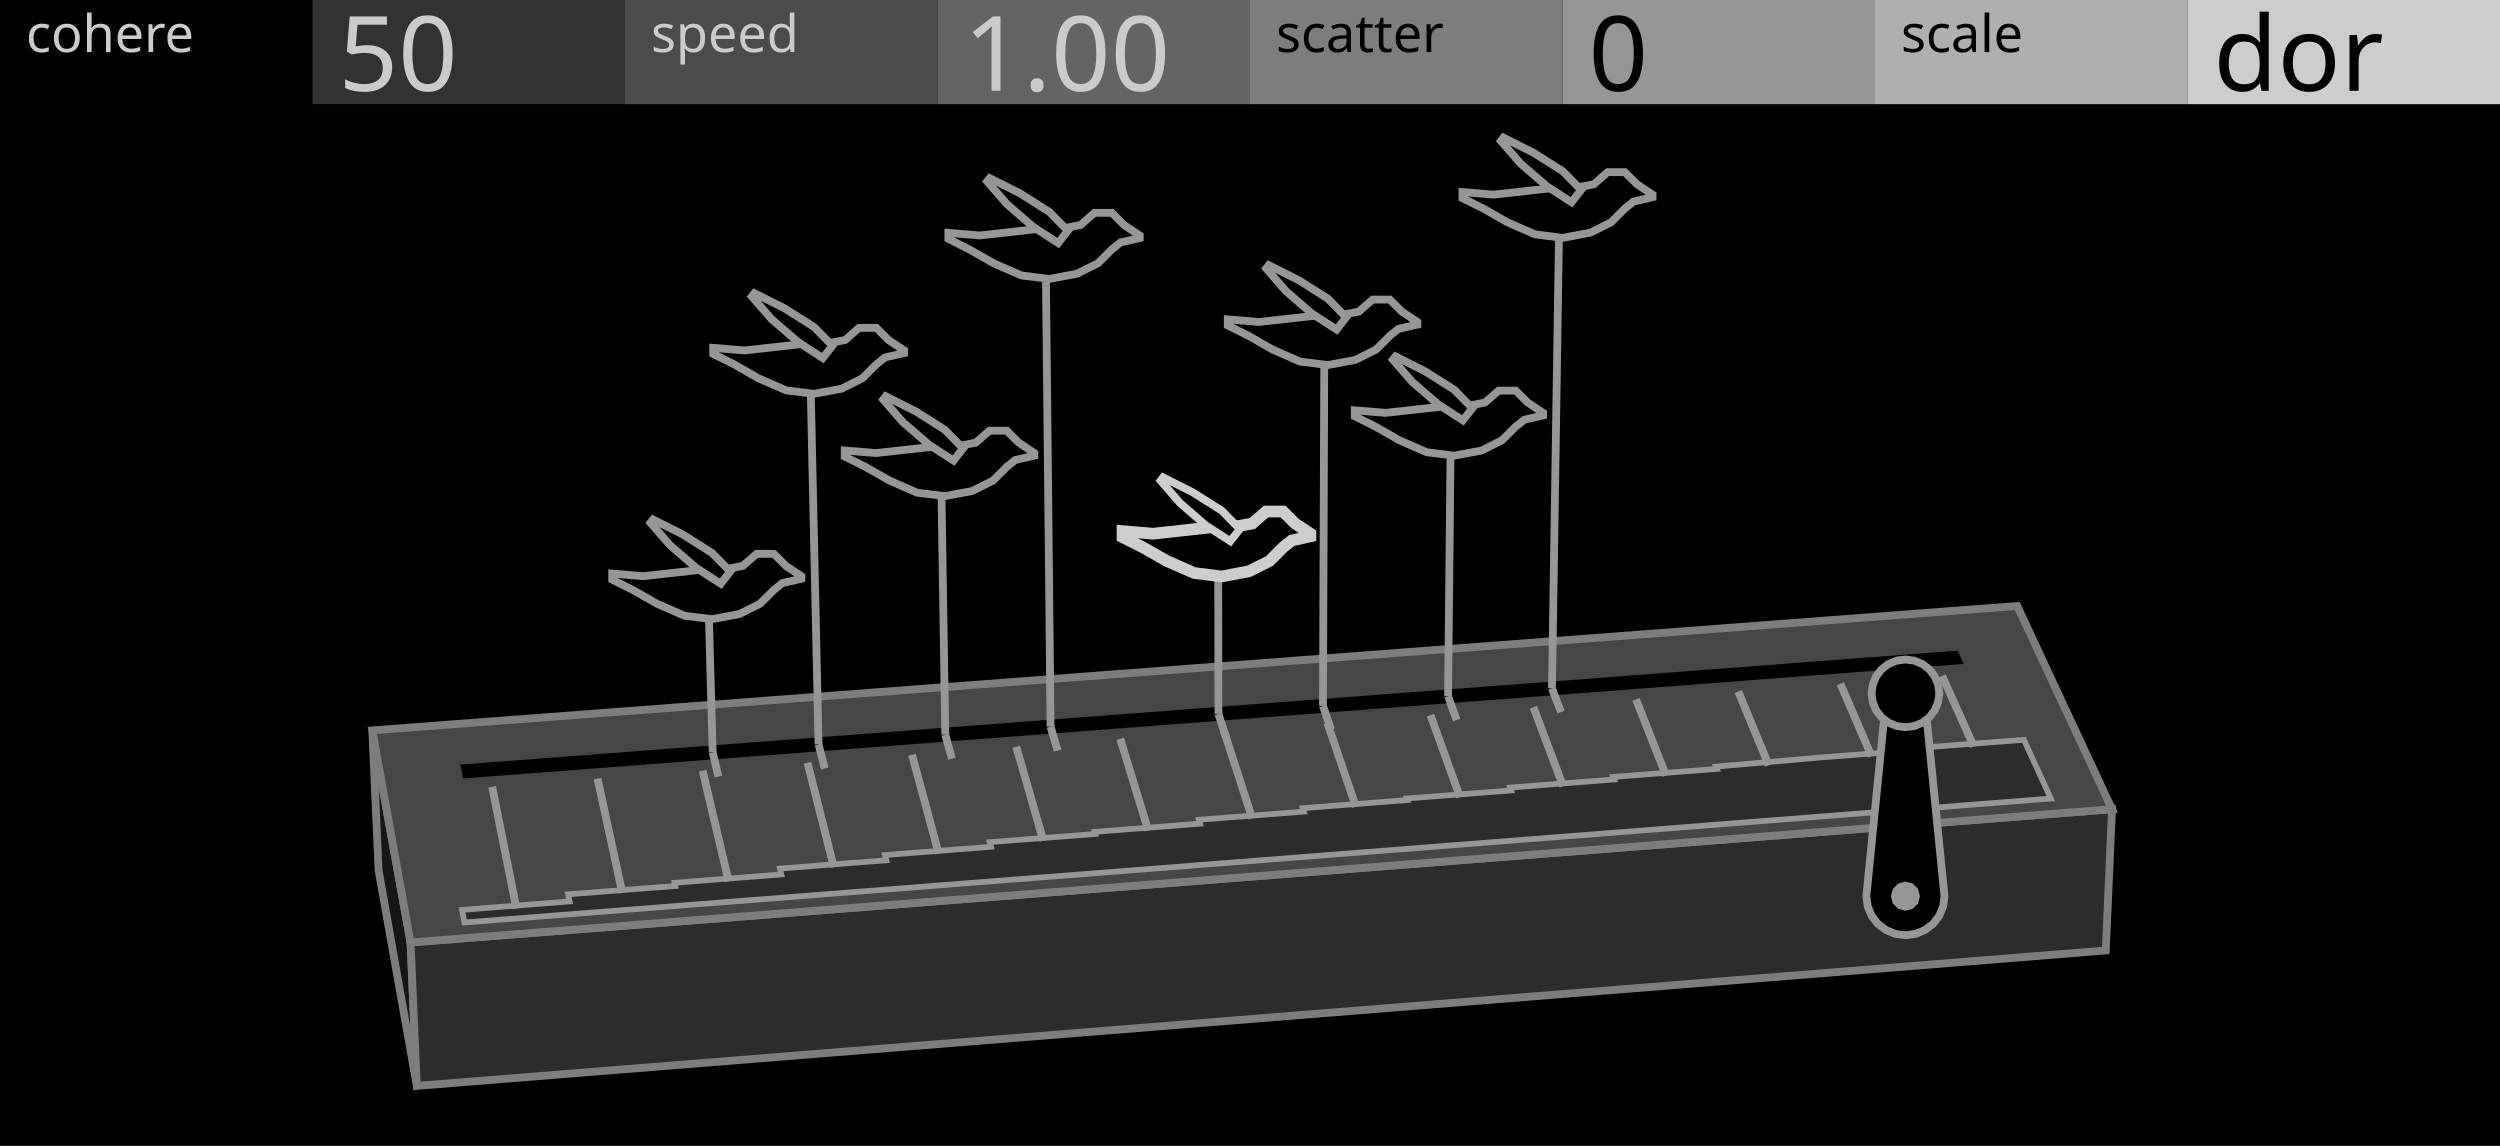
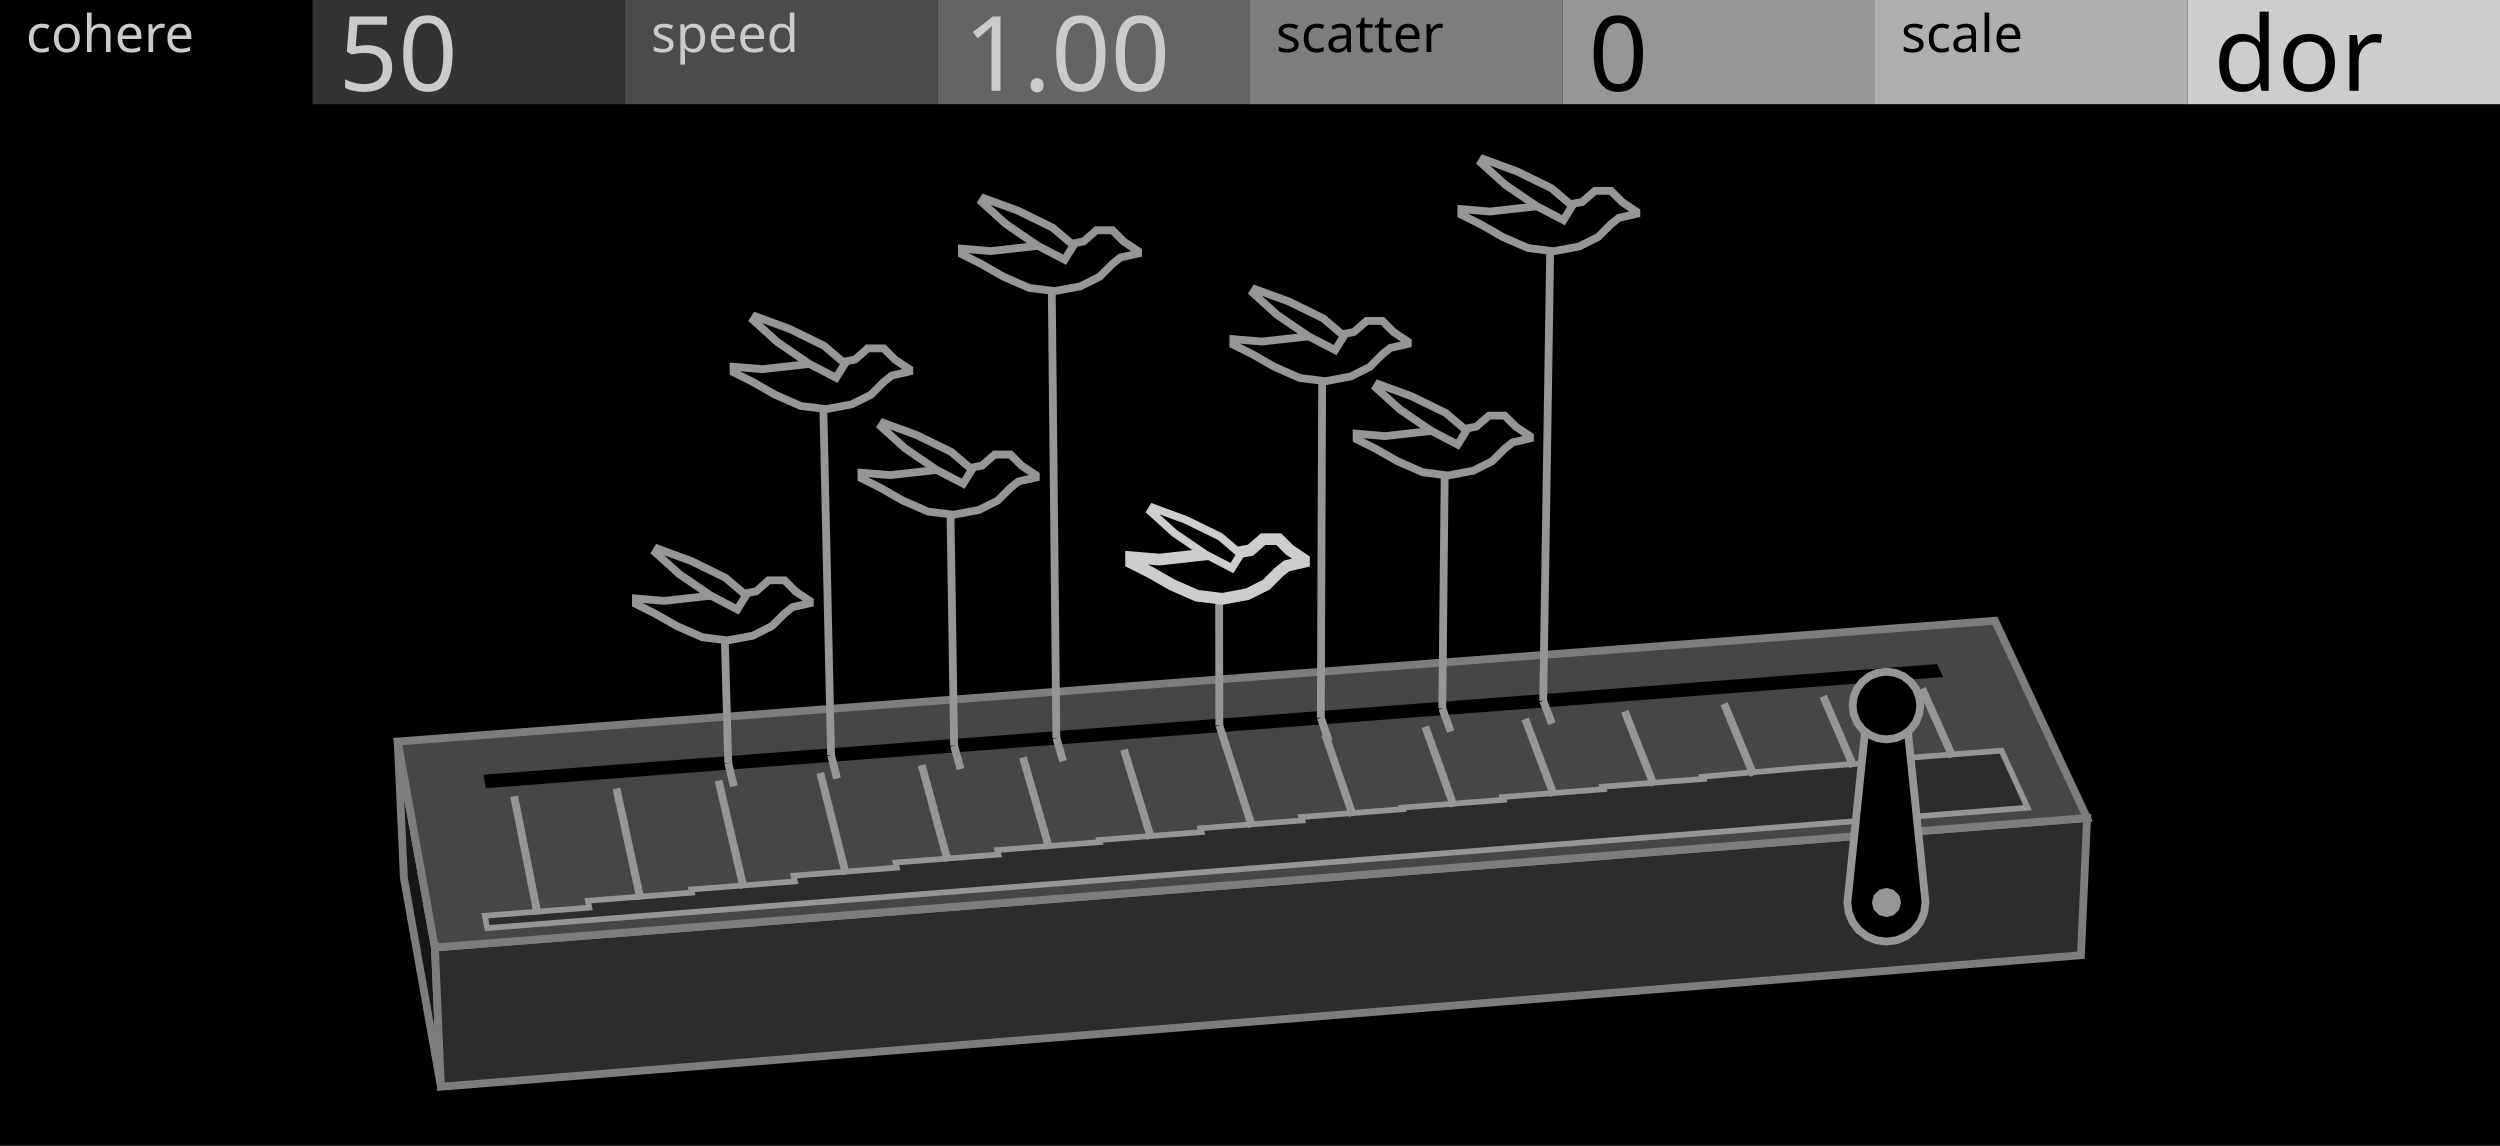
<svg xmlns="http://www.w3.org/2000/svg" width="480" height="220" viewBox="0 0 480 220">
  <g id="preview_canvas">
    <rect x="0" y="0" width="480" height="220" fill="#000000" stroke="none" />
  </g>
  <g id="preview_header">
    <rect x="0" y="0" width="60" height="20" fill="#000000" stroke="none" />
    <rect x="60" y="0" width="60" height="20" fill="#323232" stroke="none" />
    <rect x="120" y="0" width="60" height="20" fill="#4B4B4B" stroke="none" />
    <rect x="180" y="0" width="60" height="20" fill="#646464" stroke="none" />
    <rect x="240" y="0" width="60" height="20" fill="#7D7D7D" stroke="none" />
    <rect x="300" y="0" width="60" height="20" fill="#969696" stroke="none" />
    <rect x="360" y="0" width="60" height="20" fill="#AFAFAF" stroke="none" />
    <rect x="420" y="0" width="60" height="20" fill="#CDCDCD" stroke="none" />
    <text transform="matrix(1 0 0 1 5 10)" fill="#CBCBCB" stroke="none" font-family="UniversNextPro-Light" font-size="10px">cohere</text>
    <text transform="matrix(1 0 0 1 125 10)" fill="#CBCBCB" stroke="none" font-family="UniversNextPro-Light" font-size="10px">speed</text>
    <text transform="matrix(1 0 0 1 245 10)" fill="#000000" stroke="none" font-family="UniversNextPro-Light" font-size="10px">scatter</text>
    <text transform="matrix(1 0 0 1 365 10)" fill="#000000" stroke="none" font-family="UniversNextPro-Light" font-size="10px">scale</text>
    <text transform="matrix(1 0 0 1 65 17.44)" fill="#CBCBCB" stroke="none" font-family="UniversNextPro-Light" font-size="20px">50</text>
    <text transform="matrix(1 0 0 1 185 17.44)" fill="#CBCBCB" stroke="none" font-family="UniversNextPro-Light" font-size="20px">1.00</text>
    <text transform="matrix(1 0 0 1 305 17.44)" fill="#000000" stroke="none" font-family="UniversNextPro-Light" font-size="20px">0</text>
    <text transform="matrix(1 0 0 1 425 17.44)" fill="#000000" stroke="none" font-family="UniversNextPro-Light" font-size="20px">dor</text>
  </g>
-   <path d="M 78.83 180.95 L 71.48 140.23 L 72.69 167.12 L 80.03 208.49 Z" fill="#161616" stroke="#7D7D7D" stroke-width="1.5" />
-   <path d="M 78.83 180.95 L 405.51 155.36 L 404.31 182.49 L 80.03 208.49 Z" fill="#2C2C2C" stroke="#7D7D7D" stroke-width="1.5" />
-   <path d="M 78.83 180.95 L 405.51 155.36 L 387.31 116.35 L 71.48 140.23 Z" fill="#464646" stroke="#7D7D7D" stroke-width="1.5" />
-   <path d="M 88.92 149.46 L 377.02 127.47 L 375.86 124.92 L 88.4 146.8 Z" fill="#000000" stroke="none" stroke-width="0" />
-   <path d="M 89.17 177.12 L 393.76 153.32 L 388.59 142.04 L 368.86 143.56 L 369.02 143.93 L 349.22 145.46 L 329.46 147.19 L 329.63 147.63 L 309.72 149.17 L 309.91 149.66 L 289.94 151.21 L 290.14 151.76 L 270.11 153.31 L 270.21 153.61 L 250.12 155.17 L 250.34 155.83 L 230.18 157.39 L 230.41 158.14 L 210.19 159.71 L 210.31 160.12 L 190.02 161.69 L 190.27 162.58 L 169.91 164.17 L 170.17 165.17 L 149.74 166.76 L 150.01 167.89 L 129.51 169.49 L 129.65 170.11 L 109.07 171.71 L 109.36 173.07 L 88.7 174.69 Z" fill="#2C2C2C" stroke="#969696" stroke-width="1.1" />
-   <path d="M 99.88 174.25 L 95.24 150.92 L 93.76 151.21 L 98.4 174.55 Z" fill="#969696" stroke="none" stroke-width="0" />
-   <path d="M 120.21 171.27 L 115.46 149.36 L 114 149.68 L 118.75 171.59 Z" fill="#969696" stroke="none" stroke-width="0" />
-   <path d="M 140.62 169.04 L 135.64 147.8 L 134.18 148.15 L 139.16 169.38 Z" fill="#969696" stroke="none" stroke-width="0" />
-   <path d="M 160.82 166.3 L 155.76 146.25 L 154.31 146.62 L 159.36 166.66 Z" fill="#969696" stroke="none" stroke-width="0" />
-   <path d="M 180.96 163.69 L 175.83 144.71 L 174.38 145.1 L 179.51 164.08 Z" fill="#969696" stroke="none" stroke-width="0" />
-   <path d="M 201.04 161.21 L 195.84 143.17 L 194.4 143.58 L 199.59 161.62 Z" fill="#969696" stroke="none" stroke-width="0" />
-   <path d="M 221.18 159.21 L 215.8 141.63 L 214.37 142.07 L 219.74 159.65 Z" fill="#969696" stroke="none" stroke-width="0" />
-   <path d="M 241.14 156.89 L 235.71 140.09 L 234.28 140.56 L 239.72 157.35 Z" fill="#969696" stroke="none" stroke-width="0" />
-   <path d="M 261.05 154.65 L 255.56 138.56 L 254.14 139.05 L 259.63 155.14 Z" fill="#969696" stroke="none" stroke-width="0" />
-   <path d="M 281.02 152.78 L 275.36 137.04 L 273.95 137.55 L 279.61 153.29 Z" fill="#969696" stroke="none" stroke-width="0" />
-   <path d="M 300.82 150.67 L 295.11 135.52 L 293.71 136.05 L 299.42 151.2 Z" fill="#969696" stroke="none" stroke-width="0" />
-   <path d="M 320.58 148.62 L 314.81 134 L 313.41 134.55 L 319.18 149.17 Z" fill="#969696" stroke="none" stroke-width="0" />
-   <path d="M 340.29 146.63 L 334.45 132.49 L 333.06 133.06 L 338.9 147.21 Z" fill="#969696" stroke="none" stroke-width="0" />
-   <path d="M 360.03 144.89 L 354.04 130.98 L 352.66 131.57 L 358.65 145.48 Z" fill="#969696" stroke="none" stroke-width="0" />
-   <path d="M 379.64 142.99 L 373.58 129.48 L 372.21 130.09 L 378.27 143.6 Z" fill="#969696" stroke="none" stroke-width="0" />
-   <path d="M 373.34 172.07 L 373.09 174.01 L 372.34 175.82 L 371.15 177.37 L 369.59 178.56 L 367.79 179.31 L 365.84 179.57 L 363.9 179.31 L 362.09 178.56 L 360.54 177.37 L 359.35 175.82 L 358.6 174.01 L 358.34 172.07 L 362.24 133.12 L 369.44 133.12 Z" fill="#000000" stroke="#969696" stroke-width="1.5" />
-   <path d="M 368.64 172.07 L 368.27 173.47 L 367.24 174.49 L 365.84 174.87 L 364.44 174.49 L 363.42 173.47 L 363.04 172.07 L 363.42 170.67 L 364.44 169.64 L 365.84 169.27 L 367.24 169.64 L 368.27 170.67 Z" fill="#969696" stroke="none" stroke-width="0" />
-   <path d="M 372.34 133.12 L 372.12 134.8 L 371.47 136.37 L 370.44 137.72 L 369.09 138.75 L 367.53 139.4 L 365.84 139.62 L 364.16 139.4 L 362.59 138.75 L 361.25 137.72 L 360.21 136.37 L 359.57 134.8 L 359.34 133.12 L 359.57 131.44 L 360.21 129.87 L 361.25 128.52 L 362.59 127.49 L 364.16 126.84 L 365.84 126.62 L 367.53 126.84 L 369.09 127.49 L 370.44 128.52 L 371.47 129.87 L 372.12 131.44 Z" fill="#000000" stroke="#969696" stroke-width="1.5" />
-   <path d="M 136.1 144.63 L 137.2 149.27 L 138.66 148.93 L 137.56 144.29 Z" fill="#969696" stroke="none" stroke-width="0" />
-   <path d="M 137.58 144.44 L 136.78 115.56 L 135.28 115.6 L 136.08 144.48 Z" fill="#969696" stroke="none" stroke-width="0" />
-   <path d="M 156.44 143.09 L 157.62 147.72 L 159.07 147.35 L 157.89 142.72 Z" fill="#969696" stroke="none" stroke-width="0" />
-   <path d="M 157.91 142.89 L 156.35 72.27 L 154.85 72.3 L 156.41 142.93 Z" fill="#969696" stroke="none" stroke-width="0" />
-   <path d="M 180.77 141.25 L 182.05 145.87 L 183.49 145.47 L 182.22 140.85 Z" fill="#969696" stroke="none" stroke-width="0" />
-   <path d="M 182.24 141.04 L 181.47 91.94 L 179.97 91.96 L 180.74 141.07 Z" fill="#969696" stroke="none" stroke-width="0" />
-   <path d="M 200.99 139.73 L 202.34 144.33 L 203.78 143.9 L 202.43 139.3 Z" fill="#969696" stroke="none" stroke-width="0" />
-   <path d="M 202.46 139.51 L 201.54 50.21 L 200.04 50.22 L 200.96 139.52 Z" fill="#969696" stroke="none" stroke-width="0" />
-   <path d="M 233.22 137.29 L 234.71 141.87 L 236.13 141.41 L 234.65 136.83 Z" fill="#969696" stroke="none" stroke-width="0" />
-   <path d="M 234.69 137.06 L 234.64 107.39 L 233.14 107.4 L 233.19 137.06 Z" fill="#969696" stroke="none" stroke-width="0" />
-   <path d="M 253.3 135.77 L 254.86 140.34 L 256.28 139.85 L 254.72 135.28 Z" fill="#969696" stroke="none" stroke-width="0" />
-   <path d="M 254.76 135.53 L 255.02 66.79 L 253.52 66.78 L 253.26 135.52 Z" fill="#969696" stroke="none" stroke-width="0" />
-   <path d="M 277.32 133.95 L 278.98 138.51 L 280.39 137.99 L 278.73 133.44 Z" fill="#969696" stroke="none" stroke-width="0" />
-   <path d="M 278.78 133.7 L 279.28 84.21 L 277.78 84.2 L 277.28 133.69 Z" fill="#969696" stroke="none" stroke-width="0" />
-   <path d="M 297.28 132.44 L 299.01 136.98 L 300.41 136.45 L 298.68 131.91 Z" fill="#969696" stroke="none" stroke-width="0" />
-   <path d="M 298.73 132.19 L 300.12 42.36 L 298.62 42.34 L 297.23 132.16 Z" fill="#969696" stroke="none" stroke-width="0" />
-   <path d="M 153.86 110.63 L 153.86 111.12 L 150.23 111.95 L 148.58 113.27 L 145.93 115.91 L 141.97 117.89 L 136.69 118.88 L 131.41 118.22 L 126.13 115.91 L 121.5 113.27 L 117.54 111.29 L 117.54 110.13 L 123.49 110.63 L 129.43 109.97 L 135.37 109.31 L 139.99 109.14 L 142.63 108.65 L 145.27 106.34 L 148.58 106.34 L 150.89 108.65 Z" fill="#000000" stroke="#969696" stroke-width="1.5" />
-   <path d="M 138.38 112.08 L 133.65 109.01 L 128.65 104.69 L 124.9 100.37 L 125.39 99.75 L 131.1 102.62 L 136.71 106.17 L 140.21 109.73 Z" fill="#000000" stroke="#969696" stroke-width="1.5" />
-   <path d="M 173.6 67.29 L 173.6 67.79 L 169.93 68.62 L 168.26 69.95 L 165.6 72.62 L 161.6 74.62 L 156.26 75.62 L 150.93 74.95 L 145.6 72.62 L 140.93 69.95 L 136.93 67.95 L 136.93 66.79 L 142.93 67.29 L 148.93 66.62 L 154.93 65.95 L 159.6 65.79 L 162.26 65.29 L 164.93 62.95 L 168.26 62.95 L 170.6 65.29 Z" fill="#000000" stroke="#969696" stroke-width="1.5" />
-   <path d="M 157.97 68.75 L 153.2 65.65 L 148.15 61.28 L 144.36 56.93 L 144.85 56.3 L 150.62 59.2 L 156.29 62.78 L 159.82 66.38 Z" fill="#000000" stroke="#969696" stroke-width="1.5" />
-   <path d="M 198.59 86.99 L 198.59 87.49 L 194.95 88.31 L 193.3 89.64 L 190.65 92.28 L 186.68 94.27 L 181.39 95.26 L 176.09 94.6 L 170.8 92.28 L 166.16 89.64 L 162.19 87.65 L 162.19 86.49 L 168.15 86.99 L 174.11 86.33 L 180.06 85.67 L 184.69 85.5 L 187.34 85 L 189.99 82.69 L 193.3 82.69 L 195.61 85 Z" fill="#000000" stroke="#969696" stroke-width="1.5" />
-   <path d="M 183.08 88.44 L 178.34 85.37 L 173.33 81.03 L 169.57 76.71 L 170.06 76.08 L 175.78 78.96 L 181.41 82.52 L 184.91 86.09 Z" fill="#000000" stroke="#969696" stroke-width="1.5" />
-   <path d="M 218.83 45.21 L 218.83 45.71 L 215.15 46.54 L 213.48 47.88 L 210.81 50.55 L 206.8 52.55 L 201.46 53.56 L 196.12 52.89 L 190.77 50.55 L 186.1 47.88 L 182.09 45.87 L 182.09 44.71 L 188.1 45.21 L 194.11 44.54 L 200.12 43.87 L 204.8 43.7 L 207.47 43.2 L 210.14 40.86 L 213.48 40.86 L 215.82 43.2 Z" fill="#000000" stroke="#969696" stroke-width="1.5" />
-   <path d="M 203.17 46.67 L 198.39 43.57 L 193.33 39.19 L 189.53 34.83 L 190.03 34.2 L 195.81 37.11 L 201.48 40.69 L 205.02 44.3 Z" fill="#000000" stroke="#969696" stroke-width="1.5" />
-   <path d="M 251.6 102.47 L 251.6 102.97 L 247.99 103.79 L 246.35 105.1 L 243.73 107.72 L 239.79 109.69 L 234.54 110.68 L 229.3 110.02 L 224.05 107.72 L 219.45 105.1 L 215.52 103.13 L 215.52 101.98 L 221.42 102.47 L 227.33 101.82 L 233.23 101.16 L 237.82 101 L 240.45 100.51 L 243.07 98.21 L 246.35 98.21 L 248.65 100.51 Z" fill="#000000" stroke="#CDCDCD" stroke-width="2.25" />
-   <path d="M 236.22 103.91 L 231.52 100.87 L 226.56 96.57 L 222.83 92.28 L 223.31 91.66 L 228.99 94.52 L 234.57 98.04 L 238.04 101.59 Z" fill="#000000" stroke="#CDCDCD" stroke-width="1.5" />
-   <path d="M 272.14 61.82 L 272.14 62.32 L 268.5 63.14 L 266.85 64.47 L 264.2 67.12 L 260.22 69.1 L 254.93 70.09 L 249.63 69.43 L 244.34 67.12 L 239.7 64.47 L 235.73 62.48 L 235.73 61.32 L 241.69 61.82 L 247.65 61.16 L 253.6 60.5 L 258.24 60.33 L 260.89 59.83 L 263.54 57.52 L 266.85 57.52 L 269.16 59.83 Z" fill="#000000" stroke="#969696" stroke-width="1.5" />
-   <path d="M 256.62 63.27 L 251.88 60.2 L 246.87 55.86 L 243.11 51.54 L 243.6 50.91 L 249.33 53.79 L 254.95 57.34 L 258.46 60.92 Z" fill="#000000" stroke="#969696" stroke-width="1.5" />
-   <path d="M 296.28 79.27 L 296.28 79.76 L 292.67 80.59 L 291.02 81.9 L 288.39 84.53 L 284.45 86.51 L 279.19 87.49 L 273.93 86.83 L 268.66 84.53 L 264.06 81.9 L 260.12 79.93 L 260.12 78.78 L 266.03 79.27 L 271.95 78.61 L 277.87 77.96 L 282.47 77.79 L 285.11 77.3 L 287.74 75 L 291.02 75 L 293.33 77.3 Z" fill="#000000" stroke="#969696" stroke-width="1.5" />
-   <path d="M 280.87 80.71 L 276.16 77.66 L 271.18 73.35 L 267.44 69.06 L 267.93 68.43 L 273.62 71.3 L 279.21 74.83 L 282.69 78.38 Z" fill="#000000" stroke="#969696" stroke-width="1.5" />
-   <path d="M 317.29 37.37 L 317.29 37.87 L 313.64 38.7 L 311.98 40.03 L 309.33 42.68 L 305.34 44.67 L 300.04 45.67 L 294.73 45 L 289.42 42.68 L 284.77 40.03 L 280.79 38.04 L 280.79 36.87 L 286.76 37.37 L 292.73 36.71 L 298.71 36.04 L 303.35 35.88 L 306.01 35.38 L 308.66 33.06 L 311.98 33.06 L 314.3 35.38 Z" fill="#000000" stroke="#969696" stroke-width="1.5" />
-   <path d="M 301.73 38.83 L 296.98 35.75 L 291.95 31.4 L 288.18 27.06 L 288.67 26.43 L 294.42 29.32 L 300.06 32.88 L 303.57 36.47 Z" fill="#000000" stroke="#969696" stroke-width="1.5" />
+   <path d="M 83.5 181.91 L 76.36 142.37 L 77.54 168.48 L 84.66 208.65 Z" fill="#161616" stroke="#7D7D7D" stroke-width="1.5" />
+   <path d="M 83.5 181.91 L 400.72 157.06 L 399.54 183.4 L 84.66 208.65 Z" fill="#2C2C2C" stroke="#7D7D7D" stroke-width="1.5" />
+   <path d="M 83.5 181.91 L 400.72 157.06 L 383.04 119.18 L 76.36 142.37 Z" fill="#464646" stroke="#7D7D7D" stroke-width="1.5" />
+   <path d="M 93.3 151.33 L 373.05 129.98 L 371.92 127.5 L 92.8 148.75 Z" fill="#000000" stroke="none" stroke-width="0" />
+   <path d="M 93.54 178.19 L 389.3 155.08 L 384.29 144.12 L 365.12 145.6 L 365.28 145.96 L 346.06 147.44 L 326.86 149.13 L 327.04 149.55 L 307.7 151.05 L 307.89 151.52 L 288.49 153.03 L 288.69 153.56 L 269.23 155.07 L 269.34 155.36 L 249.83 156.87 L 250.04 157.52 L 230.46 159.03 L 230.69 159.76 L 211.05 161.28 L 211.17 161.68 L 191.47 163.21 L 191.71 164.07 L 171.94 165.61 L 172.19 166.59 L 152.35 168.13 L 152.62 169.23 L 132.71 170.78 L 132.85 171.38 L 112.87 172.94 L 113.14 174.26 L 93.09 175.82 Z" fill="#2C2C2C" stroke="#969696" stroke-width="1.1" />
+   <path d="M 103.96 175.4 L 99.45 152.74 L 97.98 153.04 L 102.49 175.69 Z" fill="#969696" stroke="none" stroke-width="0" />
+   <path d="M 123.71 172.51 L 119.1 151.23 L 117.63 151.55 L 122.24 172.82 Z" fill="#969696" stroke="none" stroke-width="0" />
+   <path d="M 143.52 170.34 L 138.69 149.72 L 137.23 150.06 L 142.06 170.68 Z" fill="#969696" stroke="none" stroke-width="0" />
+   <path d="M 163.13 167.67 L 158.22 148.21 L 156.77 148.58 L 161.68 168.04 Z" fill="#969696" stroke="none" stroke-width="0" />
+   <path d="M 182.69 165.14 L 177.71 146.71 L 176.26 147.1 L 181.24 165.53 Z" fill="#969696" stroke="none" stroke-width="0" />
+   <path d="M 202.19 162.73 L 197.14 145.21 L 195.7 145.63 L 200.75 163.14 Z" fill="#969696" stroke="none" stroke-width="0" />
+   <path d="M 221.74 160.79 L 216.52 143.72 L 215.09 144.16 L 220.31 161.23 Z" fill="#969696" stroke="none" stroke-width="0" />
+   <path d="M 241.13 158.54 L 235.85 142.23 L 234.43 142.69 L 239.7 159 Z" fill="#969696" stroke="none" stroke-width="0" />
+   <path d="M 260.46 156.36 L 255.13 140.74 L 253.71 141.23 L 259.05 156.85 Z" fill="#969696" stroke="none" stroke-width="0" />
+   <path d="M 279.85 154.55 L 274.36 139.26 L 272.95 139.77 L 278.44 155.06 Z" fill="#969696" stroke="none" stroke-width="0" />
+   <path d="M 299.08 152.5 L 293.53 137.79 L 292.13 138.31 L 297.68 153.02 Z" fill="#969696" stroke="none" stroke-width="0" />
+   <path d="M 318.26 150.51 L 312.66 136.31 L 311.26 136.86 L 316.87 151.06 Z" fill="#969696" stroke="none" stroke-width="0" />
+   <path d="M 337.4 148.58 L 331.73 134.84 L 330.34 135.42 L 336.01 149.15 Z" fill="#969696" stroke="none" stroke-width="0" />
+   <path d="M 356.57 146.88 L 350.75 133.38 L 349.38 133.97 L 355.19 147.48 Z" fill="#969696" stroke="none" stroke-width="0" />
+   <path d="M 375.61 145.03 L 369.73 131.92 L 368.36 132.53 L 374.24 145.65 Z" fill="#969696" stroke="none" stroke-width="0" />
+   <path d="M 369.7 173.28 L 369.44 175.22 L 368.69 177.03 L 367.5 178.59 L 365.95 179.78 L 364.14 180.53 L 362.2 180.78 L 360.26 180.53 L 358.45 179.78 L 356.89 178.59 L 355.7 177.03 L 354.95 175.22 L 354.7 173.28 L 358.6 135.46 L 365.8 135.46 Z" fill="#000000" stroke="#969696" stroke-width="1.5" />
+   <path d="M 365 173.28 L 364.62 174.68 L 363.6 175.71 L 362.2 176.08 L 360.8 175.71 L 359.77 174.68 L 359.4 173.28 L 359.77 171.88 L 360.8 170.86 L 362.2 170.48 L 363.6 170.86 L 364.62 171.88 Z" fill="#969696" stroke="none" stroke-width="0" />
+   <path d="M 368.7 135.46 L 368.47 137.15 L 367.83 138.71 L 366.79 140.06 L 365.45 141.09 L 363.88 141.74 L 362.2 141.96 L 360.51 141.74 L 358.95 141.09 L 357.6 140.06 L 356.57 138.71 L 355.92 137.15 L 355.7 135.46 L 355.92 133.78 L 356.57 132.21 L 357.6 130.87 L 358.95 129.83 L 360.51 129.19 L 362.2 128.96 L 363.88 129.19 L 365.45 129.83 L 366.79 130.87 L 367.83 132.21 L 368.47 133.78 Z" fill="#000000" stroke="#969696" stroke-width="1.5" />
+   <path d="M 139.09 146.65 L 140.16 151.15 L 141.62 150.81 L 140.55 146.3 Z" fill="#969696" stroke="none" stroke-width="0" />
+   <path d="M 140.57 146.45 L 139.83 119.9 L 138.34 119.94 L 139.07 146.5 Z" fill="#969696" stroke="none" stroke-width="0" />
+   <path d="M 158.84 145.15 L 159.98 149.65 L 161.44 149.28 L 160.29 144.78 Z" fill="#969696" stroke="none" stroke-width="0" />
+   <path d="M 160.31 144.95 L 158.77 75.46 L 157.27 75.5 L 158.81 144.99 Z" fill="#969696" stroke="none" stroke-width="0" />
+   <path d="M 182.47 143.37 L 183.7 147.85 L 185.15 147.45 L 183.91 142.97 Z" fill="#969696" stroke="none" stroke-width="0" />
+   <path d="M 183.94 143.16 L 183.2 95.78 L 181.7 95.8 L 182.44 143.18 Z" fill="#969696" stroke="none" stroke-width="0" />
+   <path d="M 202.1 141.88 L 203.41 146.35 L 204.85 145.93 L 203.54 141.46 Z" fill="#969696" stroke="none" stroke-width="0" />
+   <path d="M 203.57 141.67 L 202.66 52.81 L 201.16 52.83 L 202.07 141.68 Z" fill="#969696" stroke="none" stroke-width="0" />
+   <path d="M 233.4 139.52 L 234.84 143.97 L 236.26 143.5 L 234.83 139.06 Z" fill="#969696" stroke="none" stroke-width="0" />
+   <path d="M 234.86 139.29 L 234.82 111.96 L 233.32 111.97 L 233.36 139.29 Z" fill="#969696" stroke="none" stroke-width="0" />
+   <path d="M 252.89 138.04 L 254.41 142.48 L 255.83 141.99 L 254.31 137.56 Z" fill="#969696" stroke="none" stroke-width="0" />
+   <path d="M 254.35 137.8 L 254.61 70.15 L 253.11 70.14 L 252.85 137.8 Z" fill="#969696" stroke="none" stroke-width="0" />
+   <path d="M 276.22 136.28 L 277.83 140.7 L 279.24 140.19 L 277.63 135.77 Z" fill="#969696" stroke="none" stroke-width="0" />
+   <path d="M 277.67 136.03 L 278.16 88.27 L 276.66 88.26 L 276.17 136.02 Z" fill="#969696" stroke="none" stroke-width="0" />
+   <path d="M 295.6 134.81 L 297.28 139.22 L 298.68 138.69 L 297 134.28 Z" fill="#969696" stroke="none" stroke-width="0" />
+   <path d="M 297.05 134.56 L 298.43 45.2 L 296.93 45.18 L 295.55 134.54 Z" fill="#969696" stroke="none" stroke-width="0" />
+   <path d="M 155.48 115.37 L 155.48 115.82 L 152.14 116.58 L 150.62 117.8 L 148.19 120.22 L 144.55 122.05 L 139.69 122.96 L 134.84 122.35 L 129.98 120.22 L 125.73 117.8 L 122.09 115.97 L 122.09 114.91 L 127.55 115.37 L 133.01 114.76 L 138.48 114.15 L 142.73 114 L 145.16 113.55 L 147.58 111.42 L 150.62 111.42 L 152.75 113.55 Z" fill="#000000" stroke="#969696" stroke-width="1.5" />
+   <path d="M 141.56 117.01 L 136.43 114.34 L 130.41 110.22 L 125.84 106.08 L 126.29 105.35 L 132.7 107.71 L 139.28 110.93 L 143.25 114.3 Z" fill="#000000" stroke="#969696" stroke-width="1.5" />
+   <path d="M 174.59 70.88 L 174.59 71.34 L 171.21 72.11 L 169.68 73.33 L 167.22 75.79 L 163.54 77.63 L 158.64 78.55 L 153.73 77.94 L 148.82 75.79 L 144.53 73.33 L 140.85 71.49 L 140.85 70.42 L 146.37 70.88 L 151.89 70.27 L 157.41 69.65 L 161.7 69.5 L 164.16 69.04 L 166.61 66.89 L 169.68 66.89 L 171.83 69.04 Z" fill="#000000" stroke="#969696" stroke-width="1.5" />
+   <path d="M 160.53 72.54 L 155.34 69.84 L 149.26 65.68 L 144.64 61.49 L 145.1 60.76 L 151.57 63.14 L 158.22 66.39 L 162.23 69.81 Z" fill="#000000" stroke="#969696" stroke-width="1.5" />
+   <path d="M 198.88 91.22 L 198.88 91.68 L 195.54 92.44 L 194.01 93.66 L 191.58 96.1 L 187.93 97.92 L 183.06 98.83 L 178.19 98.23 L 173.32 96.1 L 169.05 93.66 L 165.4 91.83 L 165.4 90.77 L 170.88 91.22 L 176.36 90.62 L 181.84 90.01 L 186.1 89.86 L 188.53 89.4 L 190.97 87.27 L 194.01 87.27 L 196.14 89.4 Z" fill="#000000" stroke="#969696" stroke-width="1.5" />
+   <path d="M 184.93 92.87 L 179.78 90.19 L 173.75 86.06 L 169.17 81.91 L 169.62 81.19 L 176.04 83.55 L 182.64 86.77 L 186.62 90.16 Z" fill="#000000" stroke="#969696" stroke-width="1.5" />
+   <path d="M 218.51 48.21 L 218.51 48.67 L 215.12 49.44 L 213.59 50.67 L 211.13 53.13 L 207.44 54.97 L 202.52 55.89 L 197.6 55.28 L 192.68 53.13 L 188.38 50.67 L 184.69 48.82 L 184.69 47.75 L 190.23 48.21 L 195.76 47.59 L 201.29 46.98 L 205.6 46.82 L 208.05 46.36 L 210.51 44.21 L 213.59 44.21 L 215.74 46.36 Z" fill="#000000" stroke="#969696" stroke-width="1.5" />
+   <path d="M 204.41 49.87 L 199.22 47.17 L 193.12 43 L 188.5 38.8 L 188.95 38.07 L 195.44 40.45 L 202.1 43.71 L 206.13 47.13 Z" fill="#000000" stroke="#969696" stroke-width="1.5" />
+   <path d="M 250.36 107.44 L 250.36 107.89 L 247.04 108.65 L 245.53 109.85 L 243.12 112.27 L 239.5 114.08 L 234.67 114.98 L 229.84 114.38 L 225.02 112.27 L 220.79 109.85 L 217.17 108.04 L 217.17 106.99 L 222.6 107.44 L 228.03 106.84 L 233.46 106.23 L 237.69 106.08 L 240.1 105.63 L 242.51 103.52 L 245.53 103.52 L 247.64 105.63 Z" fill="#000000" stroke="#CDCDCD" stroke-width="2.25" />
+   <path d="M 236.53 109.07 L 231.43 106.42 L 225.45 102.33 L 220.91 98.21 L 221.36 97.49 L 227.72 99.83 L 234.26 103.03 L 238.21 106.39 Z" fill="#000000" stroke="#CDCDCD" stroke-width="1.5" />
+   <path d="M 270.3 65.58 L 270.3 66.03 L 266.95 66.8 L 265.43 68.01 L 262.99 70.45 L 259.34 72.28 L 254.47 73.19 L 249.59 72.58 L 244.72 70.45 L 240.46 68.01 L 236.8 66.19 L 236.8 65.12 L 242.28 65.58 L 247.77 64.97 L 253.25 64.36 L 257.51 64.21 L 259.95 63.75 L 262.38 61.62 L 265.43 61.62 L 267.56 63.75 Z" fill="#000000" stroke="#969696" stroke-width="1.5" />
+   <path d="M 256.34 67.22 L 251.19 64.54 L 245.15 60.41 L 240.57 56.25 L 241.02 55.53 L 247.45 57.89 L 254.05 61.12 L 258.04 64.51 Z" fill="#000000" stroke="#969696" stroke-width="1.5" />
+   <path d="M 293.74 83.73 L 293.74 84.18 L 290.41 84.94 L 288.9 86.15 L 286.48 88.57 L 282.85 90.38 L 278.01 91.29 L 273.17 90.68 L 268.34 88.57 L 264.1 86.15 L 260.47 84.33 L 260.47 83.27 L 265.92 83.73 L 271.36 83.12 L 276.8 82.52 L 281.04 82.37 L 283.46 81.91 L 285.88 79.8 L 288.9 79.8 L 291.02 81.91 Z" fill="#000000" stroke="#969696" stroke-width="1.5" />
+   <path d="M 279.88 85.36 L 274.76 82.7 L 268.77 78.6 L 264.21 74.47 L 264.66 73.75 L 271.04 76.1 L 277.6 79.3 L 281.56 82.67 Z" fill="#000000" stroke="#969696" stroke-width="1.5" />
+   <path d="M 314.18 40.61 L 314.18 41.07 L 310.82 41.83 L 309.29 43.05 L 306.85 45.5 L 303.18 47.33 L 298.29 48.24 L 293.41 47.63 L 288.52 45.5 L 284.24 43.05 L 280.58 41.22 L 280.58 40.15 L 286.08 40.61 L 291.57 40 L 297.07 39.39 L 301.35 39.23 L 303.79 38.78 L 306.24 36.64 L 309.29 36.64 L 311.43 38.78 Z" fill="#000000" stroke="#969696" stroke-width="1.5" />
+   <path d="M 300.18 42.26 L 295.01 39.57 L 288.96 35.43 L 284.36 31.26 L 284.81 30.53 L 291.25 32.9 L 297.88 36.14 L 301.88 39.54 Z" fill="#000000" stroke="#969696" stroke-width="1.5" />
</svg>
